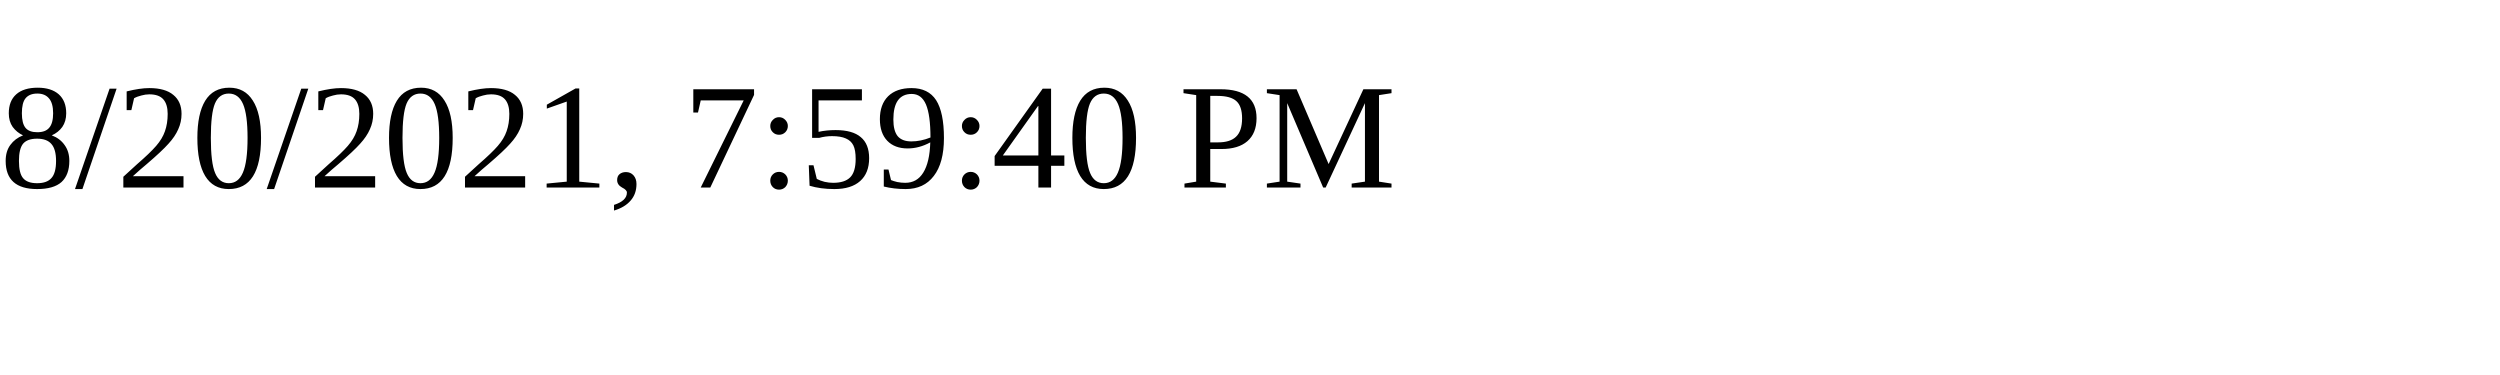
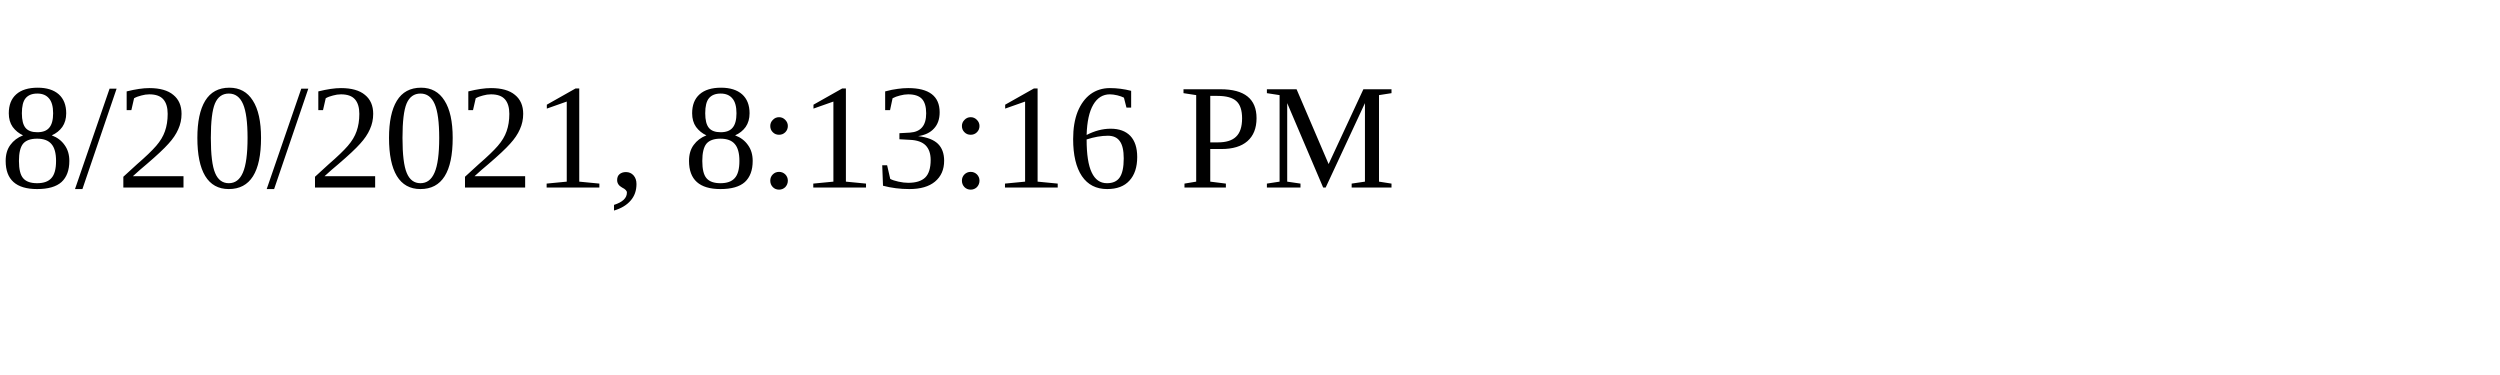
<svg xmlns="http://www.w3.org/2000/svg" height="30" width="200">
-   <text x="0" y="15">8/20/2021, 7:59:40 PM</text>
+   <text x="0" y="15">8/20/2021, 8:13:16 PM</text>
</svg>
